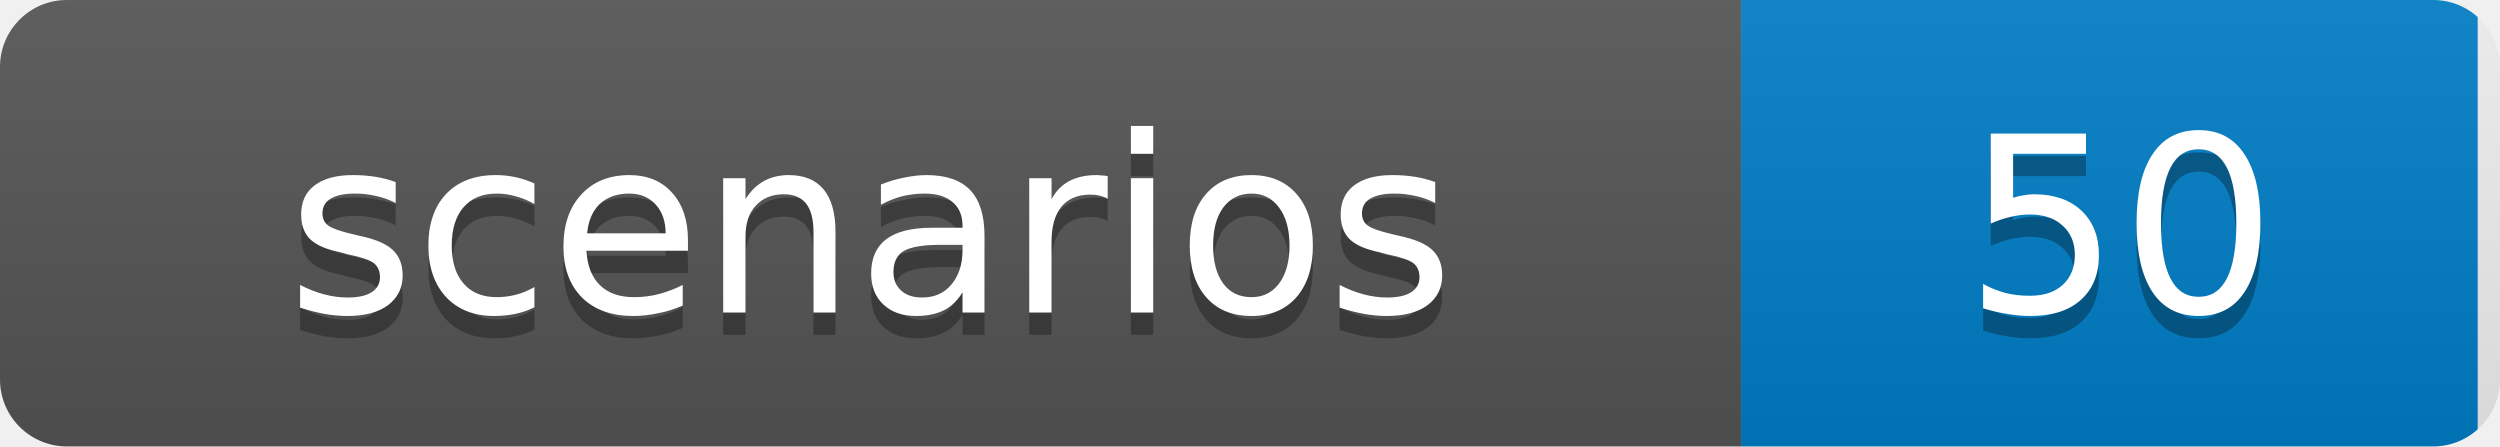
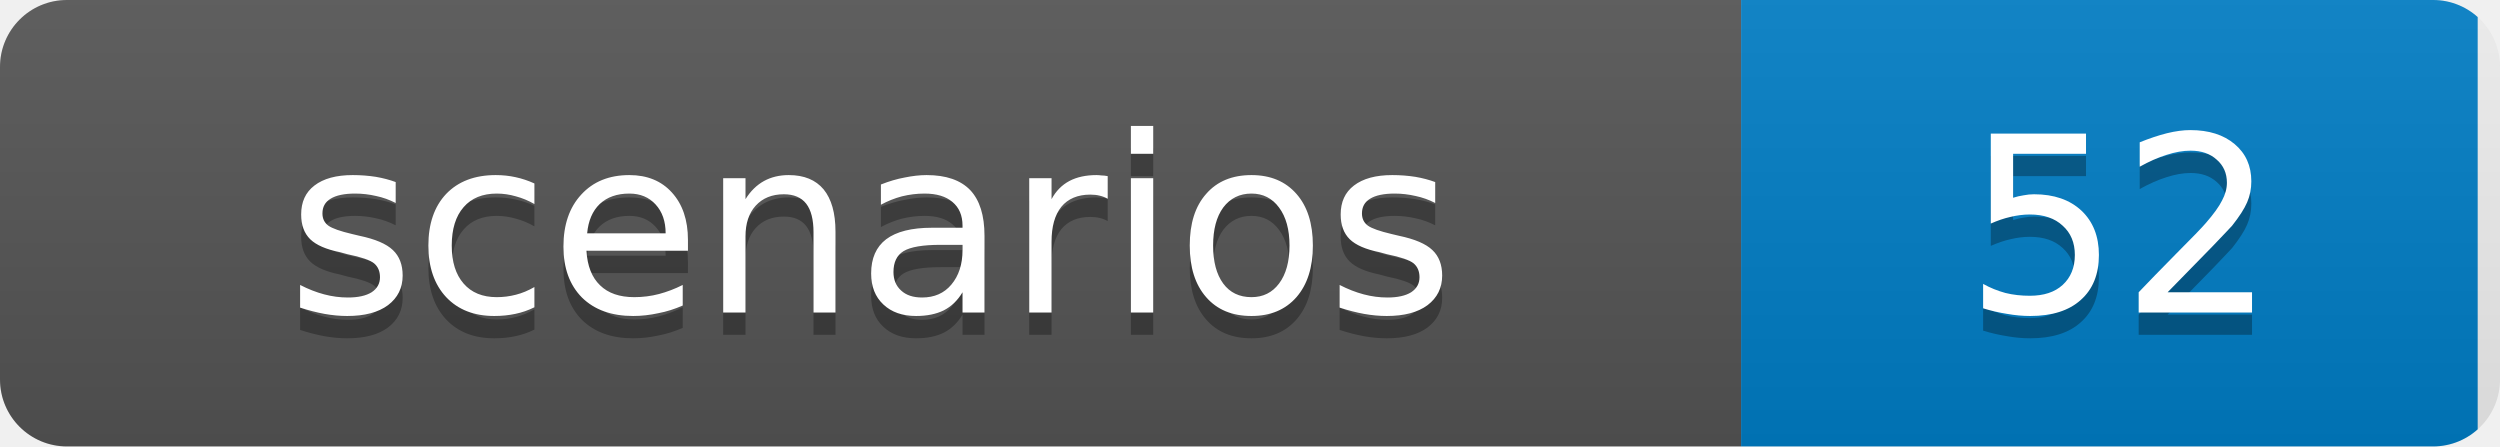
- <svg xmlns="http://www.w3.org/2000/svg" width="112" height="20" role="img" aria-label="scenarios: 50">
+ <svg xmlns="http://www.w3.org/2000/svg" width="112" height="20" role="img" aria-label="scenarios: 52">
  <linearGradient id="s" x2="0" y2="100%">
    <stop offset="0" stop-color="#bbb" stop-opacity=".1" />
    <stop offset="1" stop-opacity=".1" />
  </linearGradient>
  <clipPath id="r">
    <rect width="112" height="20" rx="3" fill="#fff" />
  </clipPath>
  <g clip-path="url(#r)">
    <rect width="78" height="20" fill="#555" />
    <rect x="78" width="33" height="20" fill="#007ec6" />
    <rect width="112" height="20" fill="url(#s)" />
  </g>
  <g fill="#fff" text-anchor="middle" font-family="Verdana,Geneva,DejaVu Sans,sans-serif" font-size="11">
    <text x="39" y="15" fill="#010101" fill-opacity=".3">scenarios</text>
    <text x="39" y="14">scenarios</text>
-     <text x="95" y="15" fill="#010101" fill-opacity=".3">50</text>
-     <text x="95" y="14">50</text>
+     <text x="95" y="15" fill="#010101" fill-opacity=".3">52</text>
+     <text x="95" y="14">52</text>
  </g>
</svg>
